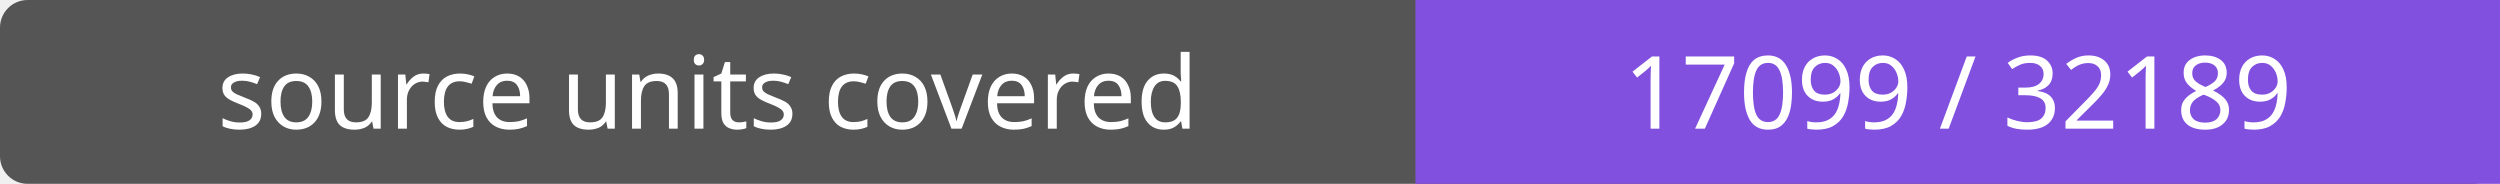
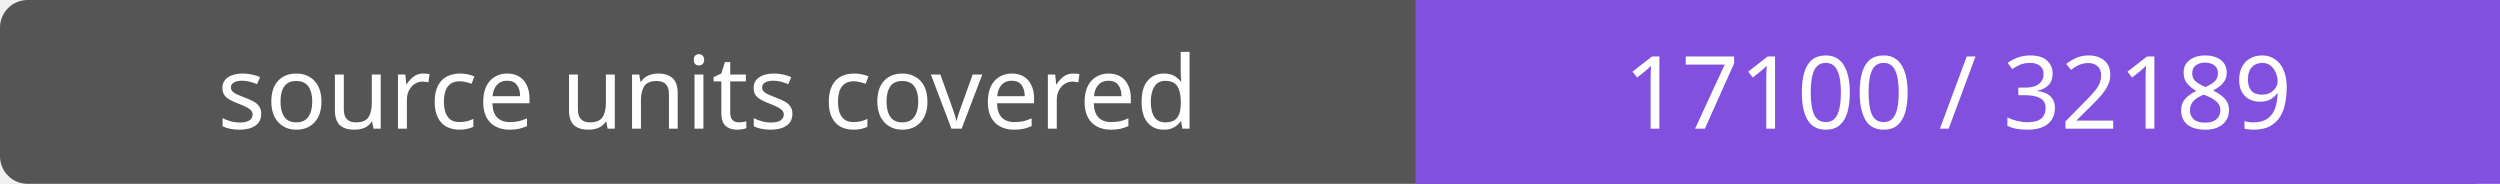
- <svg xmlns="http://www.w3.org/2000/svg" width="272" height="20" role="img" aria-label="source units covered: 17099 / 32189">
+ <svg xmlns="http://www.w3.org/2000/svg" width="272" height="20" role="img" aria-label="source units covered: 17100 / 32189">
  <rect width="272" height="20" rx="3" fill="#555" />
  <path fill="#8250df" d="M154 0h118v20H154z" />
  <g fill="#fff" text-anchor="middle" font-family="Verdana,sans-serif" font-size="11">
    <text x="77.0" y="14">source units covered</text>
-     <text x="213.0" y="14">17099 / 32189</text>
+     <text x="213.0" y="14">17100 / 32189</text>
  </g>
</svg>
